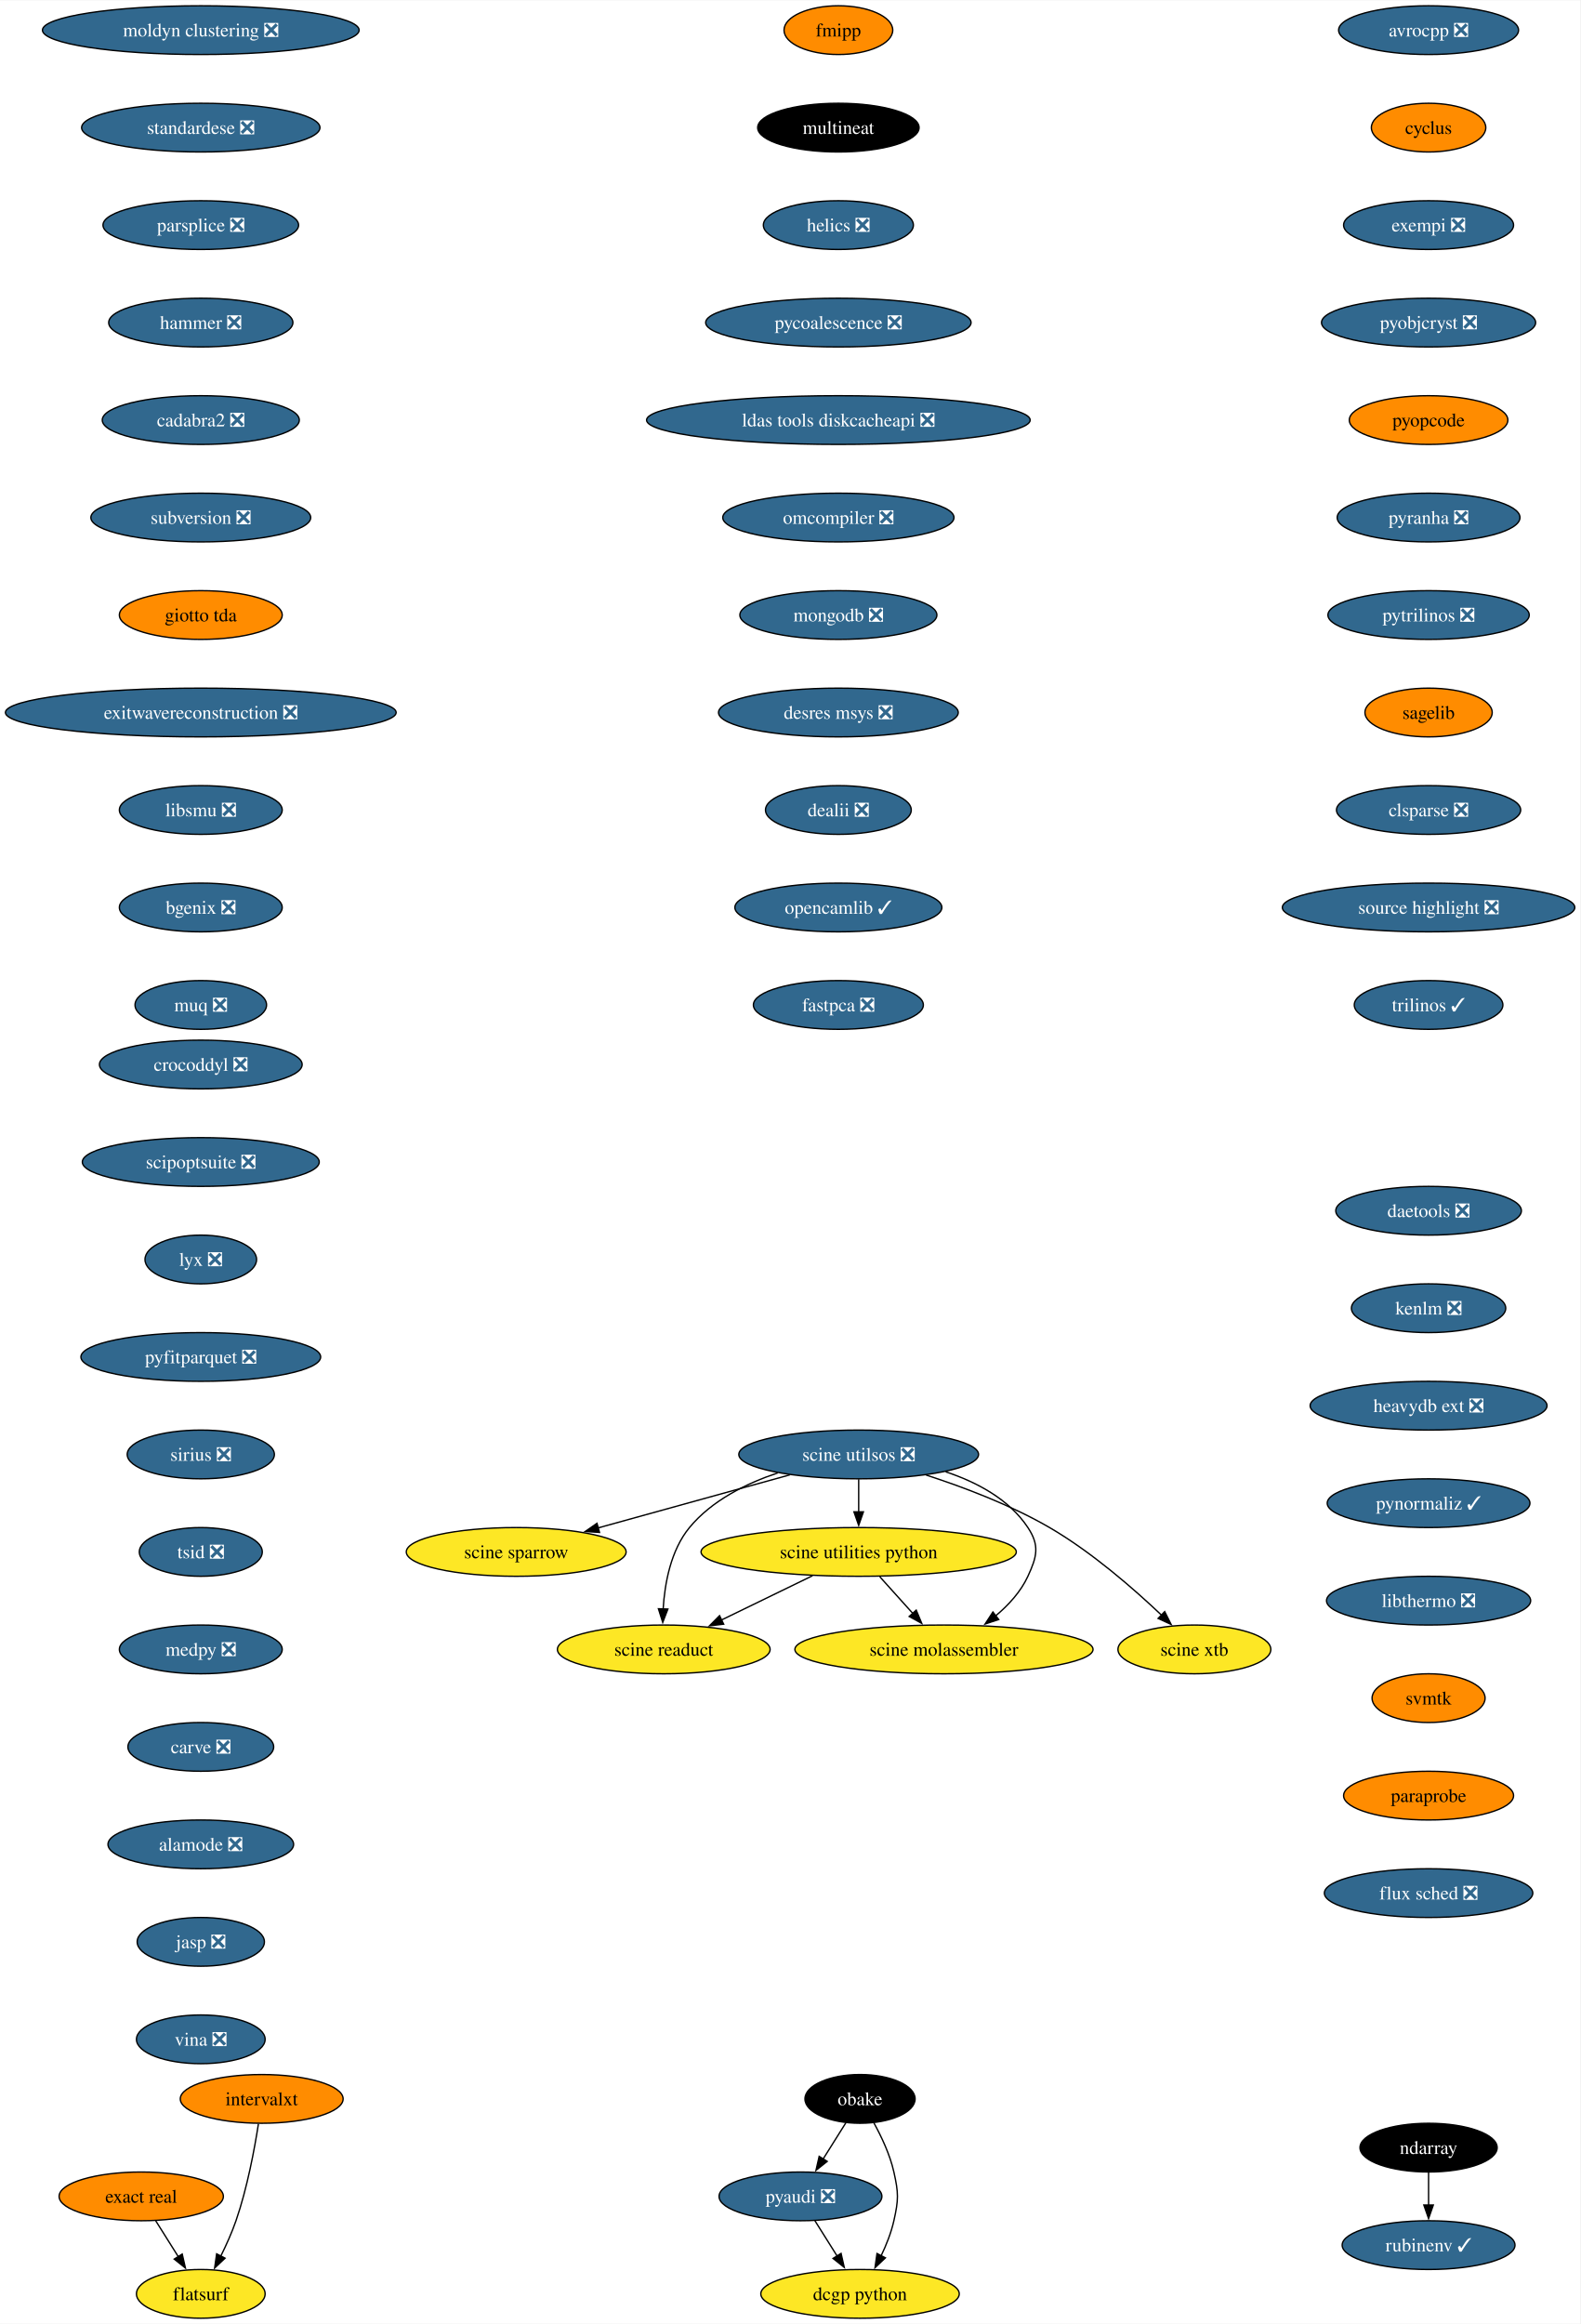
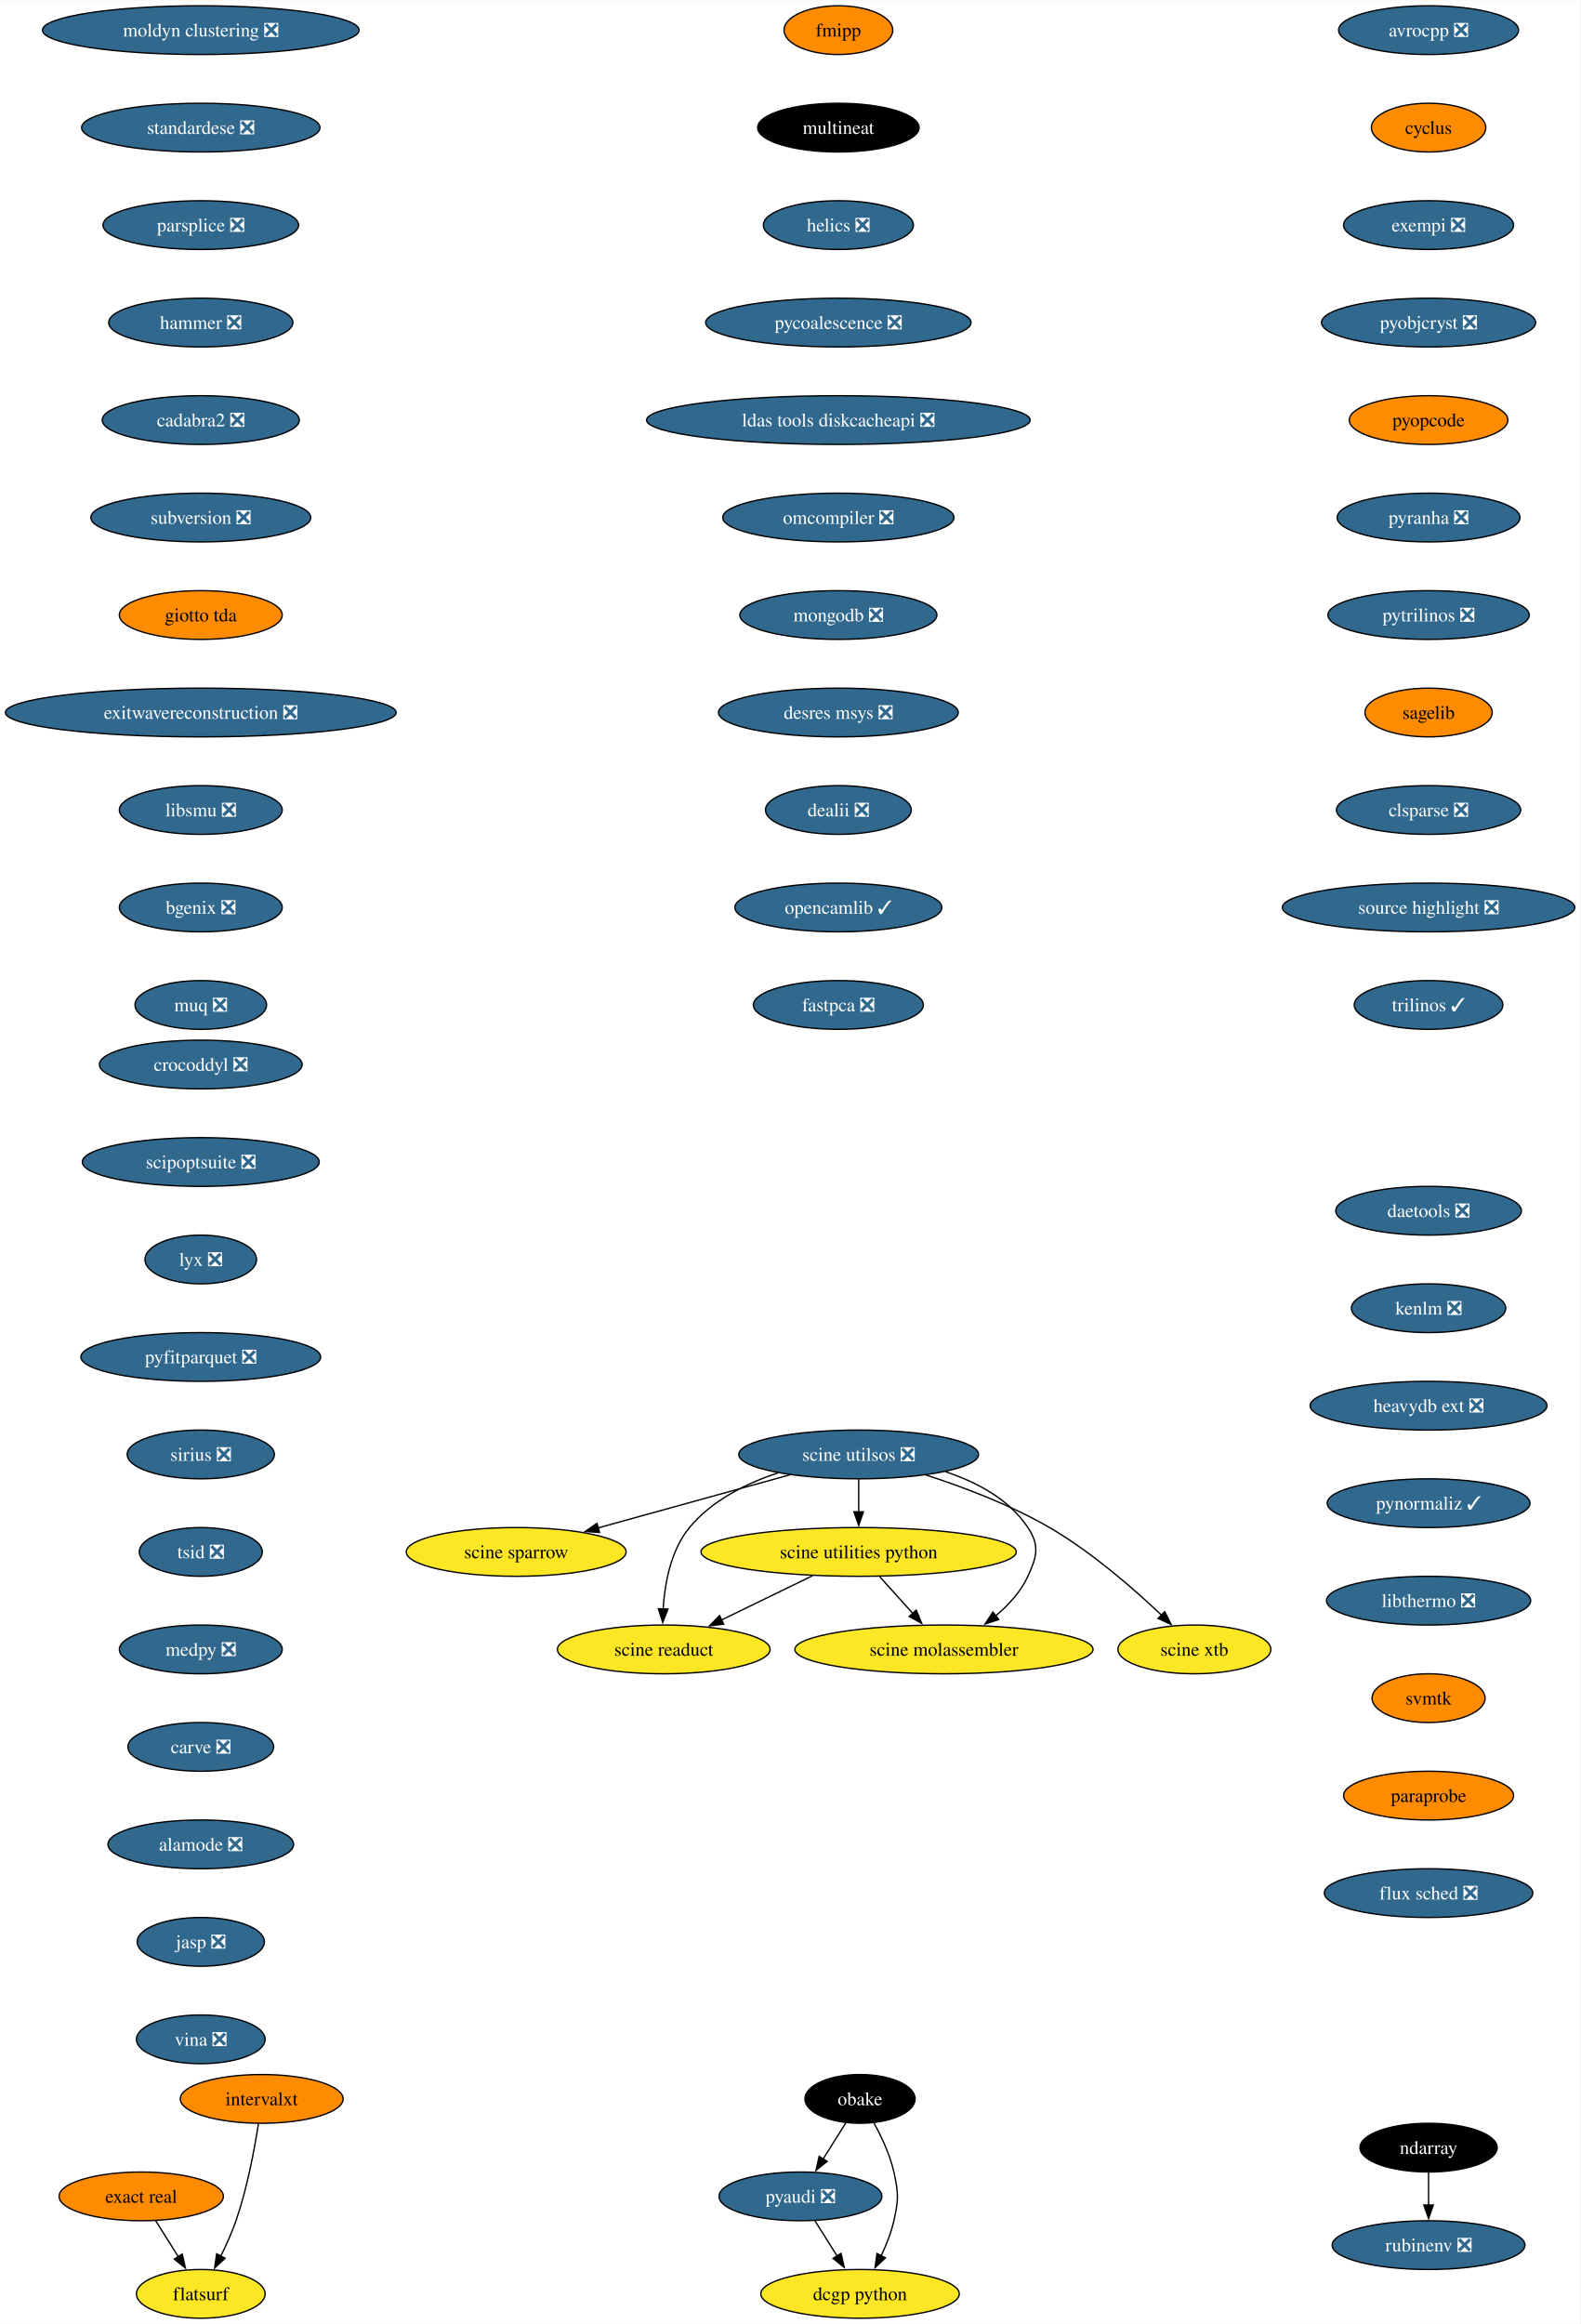
<svg xmlns="http://www.w3.org/2000/svg" xmlns:xlink="http://www.w3.org/1999/xlink" width="1167pt" height="1716pt" viewBox="0.00 0.00 1167.36 1716.00">
  <g id="graph0" class="graph" transform="scale(1 1) rotate(0) translate(4 1712)">
    <polygon fill="white" stroke="none" points="-4,4 -4,-1712 1163.36,-1712 1163.36,4 -4,4" />
    <g id="node1" class="node">
      <g id="a_node1">
        <a xlink:href="https://github.com/conda-forge/avrocpp-feedstock/pull/19" xlink:title="avrocpp ❎">
          <ellipse fill="#31688e" stroke="black" cx="1051.33" cy="-1690" rx="66.47" ry="18" />
          <text text-anchor="middle" x="1051.33" y="-1685.33" font-family="Times,serif" font-size="14.00" fill="white">avrocpp ❎</text>
        </a>
      </g>
    </g>
    <g id="node2" class="node">
      <g id="a_node2">
        <a xlink:href="https://github.com/conda-forge/cyclus-feedstock" xlink:title="cyclus">
          <ellipse fill="#ff8c00" stroke="black" cx="1051.33" cy="-1618" rx="42.26" ry="18" />
          <text text-anchor="middle" x="1051.33" y="-1613.33" font-family="Times,serif" font-size="14.00">cyclus</text>
        </a>
      </g>
    </g>
    <g id="node3" class="node">
      <g id="a_node3">
        <a xlink:href="https://github.com/conda-forge/exempi-feedstock/pull/15" xlink:title="exempi ❎">
          <ellipse fill="#31688e" stroke="black" cx="1051.33" cy="-1546" rx="62.78" ry="18" />
          <text text-anchor="middle" x="1051.33" y="-1541.33" font-family="Times,serif" font-size="14.00" fill="white">exempi ❎</text>
        </a>
      </g>
    </g>
    <g id="node4" class="node">
      <g id="a_node4">
        <a xlink:href="https://github.com/conda-forge/pyobjcryst-feedstock/pull/33" xlink:title="pyobjcryst ❎">
          <ellipse fill="#31688e" stroke="black" cx="1051.33" cy="-1474" rx="79.09" ry="18" />
          <text text-anchor="middle" x="1051.33" y="-1469.33" font-family="Times,serif" font-size="14.00" fill="white">pyobjcryst ❎</text>
        </a>
      </g>
    </g>
    <g id="node5" class="node">
      <g id="a_node5">
        <a xlink:href="https://github.com/conda-forge/pyopcode-feedstock" xlink:title="pyopcode">
          <ellipse fill="#ff8c00" stroke="black" cx="1051.33" cy="-1402" rx="58.57" ry="18" />
          <text text-anchor="middle" x="1051.33" y="-1397.33" font-family="Times,serif" font-size="14.00">pyopcode</text>
        </a>
      </g>
    </g>
    <g id="node6" class="node">
      <g id="a_node6">
        <a xlink:href="https://github.com/conda-forge/pyranha-feedstock/pull/28" xlink:title="pyranha ❎">
          <ellipse fill="#31688e" stroke="black" cx="1051.33" cy="-1330" rx="67.52" ry="18" />
          <text text-anchor="middle" x="1051.33" y="-1325.33" font-family="Times,serif" font-size="14.00" fill="white">pyranha ❎</text>
        </a>
      </g>
    </g>
    <g id="node7" class="node">
      <g id="a_node7">
        <a xlink:href="https://github.com/conda-forge/pytrilinos-feedstock/pull/51" xlink:title="pytrilinos ❎">
          <ellipse fill="#31688e" stroke="black" cx="1051.33" cy="-1258" rx="74.36" ry="18" />
          <text text-anchor="middle" x="1051.33" y="-1253.33" font-family="Times,serif" font-size="14.00" fill="white">pytrilinos ❎</text>
        </a>
      </g>
    </g>
    <g id="node8" class="node">
      <g id="a_node8">
        <a xlink:href="https://github.com/conda-forge/sagelib-feedstock" xlink:title="sagelib">
          <ellipse fill="#ff8c00" stroke="black" cx="1051.33" cy="-1186" rx="47" ry="18" />
          <text text-anchor="middle" x="1051.33" y="-1181.33" font-family="Times,serif" font-size="14.00">sagelib</text>
        </a>
      </g>
    </g>
    <g id="node9" class="node">
      <g id="a_node9">
        <a xlink:href="https://github.com/conda-forge/clsparse-feedstock/pull/10" xlink:title="clsparse ❎">
          <ellipse fill="#31688e" stroke="black" cx="1051.33" cy="-1114" rx="68.04" ry="18" />
          <text text-anchor="middle" x="1051.33" y="-1109.33" font-family="Times,serif" font-size="14.00" fill="white">clsparse ❎</text>
        </a>
      </g>
    </g>
    <g id="node10" class="node">
      <g id="a_node10">
        <a xlink:href="https://github.com/conda-forge/source-highlight-feedstock/pull/9" xlink:title="source highlight ❎">
          <ellipse fill="#31688e" stroke="black" cx="1051.33" cy="-1042" rx="108.03" ry="18" />
          <text text-anchor="middle" x="1051.33" y="-1037.33" font-family="Times,serif" font-size="14.00" fill="white">source highlight ❎</text>
        </a>
      </g>
    </g>
    <g id="node13" class="node">
      <g id="a_node13">
        <a xlink:href="https://github.com/conda-forge/trilinos-feedstock/pull/43" xlink:title="trilinos ✓">
          <ellipse fill="#31688e" stroke="black" cx="1051.33" cy="-970" rx="54.89" ry="18" />
          <text text-anchor="middle" x="1051.33" y="-965.33" font-family="Times,serif" font-size="14.00" fill="white">trilinos ✓</text>
        </a>
      </g>
    </g>
    <g id="node11" class="node">
      <g id="a_node11">
        <a xlink:href="https://github.com/conda-forge/pyaudi-feedstock/pull/36" xlink:title="pyaudi ❎">
          <ellipse fill="#31688e" stroke="black" cx="587.33" cy="-90" rx="60.15" ry="18" />
          <text text-anchor="middle" x="587.33" y="-85.33" font-family="Times,serif" font-size="14.00" fill="white">pyaudi ❎</text>
        </a>
      </g>
    </g>
    <g id="node12" class="node">
      <g id="a_node12">
        <a xlink:href="https://github.com/conda-forge/dcgp-python-feedstock" xlink:title="dcgp python">
          <ellipse fill="#fde725" stroke="black" cx="631.33" cy="-18" rx="73.3" ry="18" />
          <text text-anchor="middle" x="631.33" y="-13.32" font-family="Times,serif" font-size="14.00">dcgp python</text>
        </a>
      </g>
    </g>
    <g id="edge10" class="edge">
      <path fill="none" stroke="black" d="M597.98,-72.05C602.93,-64.18 608.94,-54.62 614.49,-45.79" />
      <polygon fill="black" stroke="black" points="617.31,-47.89 619.67,-37.56 611.38,-44.16 617.31,-47.89" />
    </g>
    <g id="node14" class="node">
      <g id="a_node14">
        <a xlink:href="https://github.com/conda-forge/fmipp-feedstock" xlink:title="fmipp">
          <ellipse fill="#ff8c00" stroke="black" cx="615.33" cy="-1690" rx="40.16" ry="18" />
          <text text-anchor="middle" x="615.33" y="-1685.33" font-family="Times,serif" font-size="14.00">fmipp</text>
        </a>
      </g>
    </g>
    <g id="node15" class="node">
      <g id="a_node15">
        <a xlink:href="https://github.com/conda-forge/multineat-feedstock" xlink:title="multineat">
          <ellipse fill="#000000" stroke="black" cx="615.33" cy="-1618" rx="59.63" ry="18" />
          <text text-anchor="middle" x="615.33" y="-1613.33" font-family="Times,serif" font-size="14.00" fill="white">multineat</text>
        </a>
      </g>
    </g>
    <g id="node16" class="node">
      <g id="a_node16">
        <a xlink:href="https://github.com/conda-forge/helics-feedstock/pull/34" xlink:title="helics ❎">
          <ellipse fill="#31688e" stroke="black" cx="615.33" cy="-1546" rx="55.42" ry="18" />
          <text text-anchor="middle" x="615.33" y="-1541.33" font-family="Times,serif" font-size="14.00" fill="white">helics ❎</text>
        </a>
      </g>
    </g>
    <g id="node17" class="node">
      <g id="a_node17">
        <a xlink:href="https://github.com/conda-forge/pycoalescence-feedstock/pull/56" xlink:title="pycoalescence ❎">
          <ellipse fill="#31688e" stroke="black" cx="615.33" cy="-1474" rx="98.03" ry="18" />
          <text text-anchor="middle" x="615.33" y="-1469.33" font-family="Times,serif" font-size="14.00" fill="white">pycoalescence ❎</text>
        </a>
      </g>
    </g>
    <g id="node18" class="node">
      <g id="a_node18">
        <a xlink:href="https://github.com/conda-forge/ldas-tools-diskcacheapi-feedstock/pull/16" xlink:title="ldas tools diskcacheapi ❎">
          <ellipse fill="#31688e" stroke="black" cx="615.33" cy="-1402" rx="141.7" ry="18" />
          <text text-anchor="middle" x="615.33" y="-1397.33" font-family="Times,serif" font-size="14.00" fill="white">ldas tools diskcacheapi ❎</text>
        </a>
      </g>
    </g>
    <g id="node19" class="node">
      <g id="a_node19">
        <a xlink:href="https://github.com/conda-forge/omcompiler-feedstock/pull/34" xlink:title="omcompiler ❎">
          <ellipse fill="#31688e" stroke="black" cx="615.33" cy="-1330" rx="85.41" ry="18" />
          <text text-anchor="middle" x="615.33" y="-1325.33" font-family="Times,serif" font-size="14.00" fill="white">omcompiler ❎</text>
        </a>
      </g>
    </g>
    <g id="node20" class="node">
      <g id="a_node20">
        <a xlink:href="https://github.com/conda-forge/mongodb-feedstock/pull/77" xlink:title="mongodb ❎">
          <ellipse fill="#31688e" stroke="black" cx="615.33" cy="-1258" rx="72.78" ry="18" />
          <text text-anchor="middle" x="615.33" y="-1253.33" font-family="Times,serif" font-size="14.00" fill="white">mongodb ❎</text>
        </a>
      </g>
    </g>
    <g id="node21" class="node">
      <g id="a_node21">
        <a xlink:href="https://github.com/conda-forge/desres-msys-feedstock/pull/24" xlink:title="desres msys ❎">
          <ellipse fill="#31688e" stroke="black" cx="615.33" cy="-1186" rx="88.56" ry="18" />
          <text text-anchor="middle" x="615.33" y="-1181.33" font-family="Times,serif" font-size="14.00" fill="white">desres msys ❎</text>
        </a>
      </g>
    </g>
    <g id="node22" class="node">
      <g id="a_node22">
        <a xlink:href="https://github.com/conda-forge/dealii-feedstock/pull/30" xlink:title="dealii ❎">
          <ellipse fill="#31688e" stroke="black" cx="615.33" cy="-1114" rx="53.84" ry="18" />
          <text text-anchor="middle" x="615.33" y="-1109.33" font-family="Times,serif" font-size="14.00" fill="white">dealii ❎</text>
        </a>
      </g>
    </g>
    <g id="node23" class="node">
      <g id="a_node23">
        <a xlink:href="https://github.com/conda-forge/opencamlib-feedstock/pull/28" xlink:title="opencamlib ✓">
          <ellipse fill="#31688e" stroke="black" cx="615.33" cy="-1042" rx="76.46" ry="18" />
          <text text-anchor="middle" x="615.33" y="-1037.33" font-family="Times,serif" font-size="14.00" fill="white">opencamlib ✓</text>
        </a>
      </g>
    </g>
    <g id="node26" class="node">
      <g id="a_node26">
        <a xlink:href="https://github.com/conda-forge/fastpca-feedstock/pull/7" xlink:title="fastpca ❎">
          <ellipse fill="#31688e" stroke="black" cx="615.33" cy="-970" rx="62.78" ry="18" />
          <text text-anchor="middle" x="615.33" y="-965.33" font-family="Times,serif" font-size="14.00" fill="white">fastpca ❎</text>
        </a>
      </g>
    </g>
    <g id="node24" class="node">
      <g id="a_node24">
        <a xlink:href="https://github.com/conda-forge/ndarray-feedstock" xlink:title="ndarray">
          <ellipse fill="#000000" stroke="black" cx="1051.33" cy="-126" rx="50.68" ry="18" />
          <text text-anchor="middle" x="1051.33" y="-121.33" font-family="Times,serif" font-size="14.00" fill="white">ndarray</text>
        </a>
      </g>
    </g>
    <g id="node25" class="node">
      <g id="a_node25">
-         <a xlink:href="https://github.com/conda-forge/rubinenv-feedstock/pull/212" xlink:title="rubinenv ✓">
-           <ellipse fill="#31688e" stroke="black" cx="1051.33" cy="-54" rx="63.84" ry="18" />
-           <text text-anchor="middle" x="1051.33" y="-49.33" font-family="Times,serif" font-size="14.00" fill="white">rubinenv ✓</text>
+         <a xlink:href="https://github.com/conda-forge/rubinenv-feedstock/pull/212" xlink:title="rubinenv ❎">
+           <ellipse fill="#31688e" stroke="black" cx="1051.33" cy="-54" rx="71.2" ry="18" />
+           <text text-anchor="middle" x="1051.33" y="-49.33" font-family="Times,serif" font-size="14.00" fill="white">rubinenv ❎</text>
        </a>
      </g>
    </g>
    <g id="edge21" class="edge">
      <path fill="none" stroke="black" d="M1051.33,-107.7C1051.33,-100.41 1051.33,-91.73 1051.33,-83.54" />
      <polygon fill="black" stroke="black" points="1054.83,-83.62 1051.33,-73.62 1047.83,-83.62 1054.83,-83.62" />
    </g>
    <g id="node27" class="node">
      <g id="a_node27">
        <a xlink:href="https://github.com/conda-forge/obake-feedstock" xlink:title="obake">
          <ellipse fill="#000000" stroke="black" cx="631.33" cy="-162" rx="40.69" ry="18" />
          <text text-anchor="middle" x="631.33" y="-157.32" font-family="Times,serif" font-size="14.00" fill="white">obake</text>
        </a>
      </g>
    </g>
    <g id="edge23" class="edge">
      <path fill="none" stroke="black" d="M620.9,-144.41C615.88,-136.42 609.73,-126.64 604.08,-117.64" />
      <polygon fill="black" stroke="black" points="607.08,-115.84 598.79,-109.24 601.15,-119.57 607.08,-115.84" />
    </g>
    <g id="edge24" class="edge">
      <path fill="none" stroke="black" d="M641.44,-144.5C647.04,-134.37 653.44,-120.91 656.33,-108 659.83,-92.39 659.83,-87.61 656.33,-72 654.35,-63.16 650.73,-54.07 646.84,-45.96" />
      <polygon fill="black" stroke="black" points="650.08,-44.6 642.39,-37.32 643.86,-47.81 650.08,-44.6" />
    </g>
    <g id="node28" class="node">
      <g id="a_node28">
        <a xlink:href="https://github.com/conda-forge/moldyn-clustering-feedstock/pull/9" xlink:title="moldyn clustering ❎">
          <ellipse fill="#31688e" stroke="black" cx="144.33" cy="-1690" rx="116.97" ry="18" />
          <text text-anchor="middle" x="144.33" y="-1685.33" font-family="Times,serif" font-size="14.00" fill="white">moldyn clustering ❎</text>
        </a>
      </g>
    </g>
    <g id="node29" class="node">
      <g id="a_node29">
        <a xlink:href="https://github.com/conda-forge/standardese-feedstock/pull/10" xlink:title="standardese ❎">
          <ellipse fill="#31688e" stroke="black" cx="144.33" cy="-1618" rx="88.04" ry="18" />
          <text text-anchor="middle" x="144.33" y="-1613.33" font-family="Times,serif" font-size="14.00" fill="white">standardese ❎</text>
        </a>
      </g>
    </g>
    <g id="node30" class="node">
      <g id="a_node30">
        <a xlink:href="https://github.com/conda-forge/parsplice-feedstock/pull/12" xlink:title="parsplice ❎">
          <ellipse fill="#31688e" stroke="black" cx="144.33" cy="-1546" rx="72.25" ry="18" />
          <text text-anchor="middle" x="144.33" y="-1541.33" font-family="Times,serif" font-size="14.00" fill="white">parsplice ❎</text>
        </a>
      </g>
    </g>
    <g id="node31" class="node">
      <g id="a_node31">
        <a xlink:href="https://github.com/conda-forge/hammer-feedstock/pull/36" xlink:title="hammer ❎">
          <ellipse fill="#31688e" stroke="black" cx="144.33" cy="-1474" rx="68.04" ry="18" />
          <text text-anchor="middle" x="144.33" y="-1469.33" font-family="Times,serif" font-size="14.00" fill="white">hammer ❎</text>
        </a>
      </g>
    </g>
    <g id="node32" class="node">
      <g id="a_node32">
        <a xlink:href="https://github.com/conda-forge/cadabra2-feedstock/pull/39" xlink:title="cadabra2 ❎">
          <ellipse fill="#31688e" stroke="black" cx="144.33" cy="-1402" rx="72.78" ry="18" />
          <text text-anchor="middle" x="144.33" y="-1397.33" font-family="Times,serif" font-size="14.00" fill="white">cadabra2 ❎</text>
        </a>
      </g>
    </g>
    <g id="node33" class="node">
      <g id="a_node33">
        <a xlink:href="https://github.com/conda-forge/subversion-feedstock/pull/21" xlink:title="subversion ❎">
          <ellipse fill="#31688e" stroke="black" cx="144.33" cy="-1330" rx="81.2" ry="18" />
          <text text-anchor="middle" x="144.33" y="-1325.33" font-family="Times,serif" font-size="14.00" fill="white">subversion ❎</text>
        </a>
      </g>
    </g>
    <g id="node34" class="node">
      <g id="a_node34">
        <a xlink:href="https://github.com/conda-forge/giotto-tda-feedstock" xlink:title="giotto tda">
          <ellipse fill="#ff8c00" stroke="black" cx="144.33" cy="-1258" rx="60.15" ry="18" />
          <text text-anchor="middle" x="144.33" y="-1253.33" font-family="Times,serif" font-size="14.00">giotto tda</text>
        </a>
      </g>
    </g>
    <g id="node35" class="node">
      <g id="a_node35">
        <a xlink:href="https://github.com/conda-forge/exitwavereconstruction-feedstock/pull/6" xlink:title="exitwavereconstruction ❎">
          <ellipse fill="#31688e" stroke="black" cx="144.33" cy="-1186" rx="144.33" ry="18" />
          <text text-anchor="middle" x="144.33" y="-1181.33" font-family="Times,serif" font-size="14.00" fill="white">exitwavereconstruction ❎</text>
        </a>
      </g>
    </g>
    <g id="node36" class="node">
      <g id="a_node36">
        <a xlink:href="https://github.com/conda-forge/libsmu-feedstock/pull/15" xlink:title="libsmu ❎">
          <ellipse fill="#31688e" stroke="black" cx="144.33" cy="-1114" rx="60.15" ry="18" />
          <text text-anchor="middle" x="144.33" y="-1109.33" font-family="Times,serif" font-size="14.00" fill="white">libsmu ❎</text>
        </a>
      </g>
    </g>
    <g id="node37" class="node">
      <g id="a_node37">
        <a xlink:href="https://github.com/conda-forge/bgenix-feedstock/pull/24" xlink:title="bgenix ❎">
          <ellipse fill="#31688e" stroke="black" cx="144.33" cy="-1042" rx="60.15" ry="18" />
          <text text-anchor="middle" x="144.33" y="-1037.33" font-family="Times,serif" font-size="14.00" fill="white">bgenix ❎</text>
        </a>
      </g>
    </g>
    <g id="node38" class="node">
      <g id="a_node38">
        <a xlink:href="https://github.com/conda-forge/muq-feedstock/pull/34" xlink:title="muq ❎">
          <ellipse fill="#31688e" stroke="black" cx="144.33" cy="-970" rx="48.58" ry="18" />
          <text text-anchor="middle" x="144.33" y="-965.33" font-family="Times,serif" font-size="14.00" fill="white">muq ❎</text>
        </a>
      </g>
    </g>
    <g id="node39" class="node">
      <g id="a_node39">
        <a xlink:href="https://github.com/conda-forge/crocoddyl-feedstock/pull/31" xlink:title="crocoddyl ❎">
          <ellipse fill="#31688e" stroke="black" cx="144.33" cy="-926" rx="74.88" ry="18" />
          <text text-anchor="middle" x="144.33" y="-921.33" font-family="Times,serif" font-size="14.00" fill="white">crocoddyl ❎</text>
        </a>
      </g>
    </g>
    <g id="node40" class="node">
      <g id="a_node40">
        <a xlink:href="https://github.com/conda-forge/scipoptsuite-feedstock/pull/52" xlink:title="scipoptsuite ❎">
          <ellipse fill="#31688e" stroke="black" cx="144.33" cy="-854" rx="87.51" ry="18" />
          <text text-anchor="middle" x="144.33" y="-849.33" font-family="Times,serif" font-size="14.00" fill="white">scipoptsuite ❎</text>
        </a>
      </g>
    </g>
    <g id="node41" class="node">
      <g id="a_node41">
        <a xlink:href="https://github.com/conda-forge/lyx-feedstock/pull/10" xlink:title="lyx ❎">
          <ellipse fill="#31688e" stroke="black" cx="144.33" cy="-782" rx="41.21" ry="18" />
          <text text-anchor="middle" x="144.33" y="-777.33" font-family="Times,serif" font-size="14.00" fill="white">lyx ❎</text>
        </a>
      </g>
    </g>
    <g id="node42" class="node">
      <g id="a_node42">
        <a xlink:href="https://github.com/conda-forge/pyfitparquet-feedstock/pull/18" xlink:title="pyfitparquet ❎">
          <ellipse fill="#31688e" stroke="black" cx="144.33" cy="-710" rx="88.56" ry="18" />
          <text text-anchor="middle" x="144.33" y="-705.33" font-family="Times,serif" font-size="14.00" fill="white">pyfitparquet ❎</text>
        </a>
      </g>
    </g>
    <g id="node43" class="node">
      <g id="a_node43">
        <a xlink:href="https://github.com/conda-forge/sirius-feedstock/pull/23" xlink:title="sirius ❎">
          <ellipse fill="#31688e" stroke="black" cx="144.33" cy="-638" rx="54.36" ry="18" />
          <text text-anchor="middle" x="144.33" y="-633.33" font-family="Times,serif" font-size="14.00" fill="white">sirius ❎</text>
        </a>
      </g>
    </g>
    <g id="node44" class="node">
      <g id="a_node44">
        <a xlink:href="https://github.com/conda-forge/tsid-feedstock/pull/30" xlink:title="tsid ❎">
          <ellipse fill="#31688e" stroke="black" cx="144.33" cy="-566" rx="45.42" ry="18" />
          <text text-anchor="middle" x="144.33" y="-561.33" font-family="Times,serif" font-size="14.00" fill="white">tsid ❎</text>
        </a>
      </g>
    </g>
    <g id="node45" class="node">
      <g id="a_node45">
        <a xlink:href="https://github.com/conda-forge/medpy-feedstock/pull/8" xlink:title="medpy ❎">
          <ellipse fill="#31688e" stroke="black" cx="144.33" cy="-494" rx="60.15" ry="18" />
          <text text-anchor="middle" x="144.33" y="-489.32" font-family="Times,serif" font-size="14.00" fill="white">medpy ❎</text>
        </a>
      </g>
    </g>
    <g id="node46" class="node">
      <g id="a_node46">
        <a xlink:href="https://github.com/conda-forge/carve-feedstock/pull/3" xlink:title="carve ❎">
          <ellipse fill="#31688e" stroke="black" cx="144.33" cy="-422" rx="53.84" ry="18" />
          <text text-anchor="middle" x="144.33" y="-417.32" font-family="Times,serif" font-size="14.00" fill="white">carve ❎</text>
        </a>
      </g>
    </g>
    <g id="node47" class="node">
      <g id="a_node47">
        <a xlink:href="https://github.com/conda-forge/alamode-feedstock/pull/9" xlink:title="alamode ❎">
          <ellipse fill="#31688e" stroke="black" cx="144.33" cy="-350" rx="68.57" ry="18" />
          <text text-anchor="middle" x="144.33" y="-345.32" font-family="Times,serif" font-size="14.00" fill="white">alamode ❎</text>
        </a>
      </g>
    </g>
    <g id="node48" class="node">
      <g id="a_node48">
        <a xlink:href="https://github.com/conda-forge/jasp-feedstock/pull/25" xlink:title="jasp ❎">
          <ellipse fill="#31688e" stroke="black" cx="144.33" cy="-278" rx="47" ry="18" />
          <text text-anchor="middle" x="144.33" y="-273.32" font-family="Times,serif" font-size="14.00" fill="white">jasp ❎</text>
        </a>
      </g>
    </g>
    <g id="node49" class="node">
      <g id="a_node49">
        <a xlink:href="https://github.com/conda-forge/vina-feedstock/pull/9" xlink:title="vina ❎">
          <ellipse fill="#31688e" stroke="black" cx="144.33" cy="-206" rx="47.53" ry="18" />
          <text text-anchor="middle" x="144.33" y="-201.32" font-family="Times,serif" font-size="14.00" fill="white">vina ❎</text>
        </a>
      </g>
    </g>
    <g id="node50" class="node">
      <g id="a_node50">
        <a xlink:href="https://github.com/conda-forge/exact-real-feedstock" xlink:title="exact real">
          <ellipse fill="#ff8c00" stroke="black" cx="100.33" cy="-90" rx="60.68" ry="18" />
          <text text-anchor="middle" x="100.33" y="-85.33" font-family="Times,serif" font-size="14.00">exact real</text>
        </a>
      </g>
    </g>
    <g id="node51" class="node">
      <g id="a_node51">
        <a xlink:href="https://github.com/conda-forge/flatsurf-feedstock" xlink:title="flatsurf">
          <ellipse fill="#fde725" stroke="black" cx="144.33" cy="-18" rx="47.53" ry="18" />
          <text text-anchor="middle" x="144.33" y="-13.32" font-family="Times,serif" font-size="14.00">flatsurf</text>
        </a>
      </g>
    </g>
    <g id="edge45" class="edge">
      <path fill="none" stroke="black" d="M110.98,-72.05C116.01,-64.06 122.12,-54.33 127.74,-45.4" />
      <polygon fill="black" stroke="black" points="130.61,-47.4 132.97,-37.07 124.69,-43.67 130.61,-47.4" />
    </g>
    <g id="node52" class="node">
      <g id="a_node52">
        <a xlink:href="https://github.com/conda-forge/intervalxt-feedstock" xlink:title="intervalxt">
          <ellipse fill="#ff8c00" stroke="black" cx="189.33" cy="-162" rx="60.15" ry="18" />
          <text text-anchor="middle" x="189.33" y="-157.32" font-family="Times,serif" font-size="14.00">intervalxt</text>
        </a>
      </g>
    </g>
    <g id="edge46" class="edge">
      <path fill="none" stroke="black" d="M186.91,-143.6C184.09,-125.4 178.7,-96.19 170.33,-72 167.3,-63.25 163.17,-54.07 159.09,-45.85" />
      <polygon fill="black" stroke="black" points="162.26,-44.35 154.55,-37.07 156.04,-47.56 162.26,-44.35" />
    </g>
    <g id="node53" class="node">
      <g id="a_node53">
        <a xlink:href="https://github.com/conda-forge/daetools-feedstock/pull/17" xlink:title="daetools ❎">
          <ellipse fill="#31688e" stroke="black" cx="1051.33" cy="-818" rx="68.57" ry="18" />
          <text text-anchor="middle" x="1051.33" y="-813.33" font-family="Times,serif" font-size="14.00" fill="white">daetools ❎</text>
        </a>
      </g>
    </g>
    <g id="node54" class="node">
      <g id="a_node54">
        <a xlink:href="https://github.com/conda-forge/kenlm-feedstock/pull/6" xlink:title="kenlm ❎">
          <ellipse fill="#31688e" stroke="black" cx="1051.33" cy="-746" rx="57" ry="18" />
          <text text-anchor="middle" x="1051.33" y="-741.33" font-family="Times,serif" font-size="14.00" fill="white">kenlm ❎</text>
        </a>
      </g>
    </g>
    <g id="node61" class="node">
      <g id="a_node61">
        <a xlink:href="https://github.com/conda-forge/heavydb-ext-feedstock/pull/61" xlink:title="heavydb ext ❎">
          <ellipse fill="#31688e" stroke="black" cx="1051.33" cy="-674" rx="87.51" ry="18" />
          <text text-anchor="middle" x="1051.33" y="-669.33" font-family="Times,serif" font-size="14.00" fill="white">heavydb ext ❎</text>
        </a>
      </g>
    </g>
    <g id="node55" class="node">
      <g id="a_node55">
        <a xlink:href="https://github.com/conda-forge/scine-utilsos-feedstock/pull/9" xlink:title="scine utilsos ❎">
          <ellipse fill="#31688e" stroke="black" cx="630.33" cy="-638" rx="88.56" ry="18" />
          <text text-anchor="middle" x="630.33" y="-633.33" font-family="Times,serif" font-size="14.00" fill="white">scine utilsos ❎</text>
        </a>
      </g>
    </g>
    <g id="node56" class="node">
      <g id="a_node56">
        <a xlink:href="https://github.com/conda-forge/scine-sparrow-feedstock" xlink:title="scine sparrow">
          <ellipse fill="#fde725" stroke="black" cx="377.33" cy="-566" rx="81.2" ry="18" />
          <text text-anchor="middle" x="377.33" y="-561.33" font-family="Times,serif" font-size="14.00">scine sparrow</text>
        </a>
      </g>
    </g>
    <g id="edge48" class="edge">
      <path fill="none" stroke="black" d="M579.44,-622.92C538.55,-611.61 481.03,-595.69 437.8,-583.73" />
      <polygon fill="black" stroke="black" points="438.88,-580.4 428.31,-581.1 437.01,-587.14 438.88,-580.4" />
    </g>
    <g id="node57" class="node">
      <g id="a_node57">
        <a xlink:href="https://github.com/conda-forge/scine-utilities-python-feedstock" xlink:title="scine utilities python">
          <ellipse fill="#fde725" stroke="black" cx="630.33" cy="-566" rx="116.45" ry="18" />
          <text text-anchor="middle" x="630.33" y="-561.33" font-family="Times,serif" font-size="14.00">scine utilities python</text>
        </a>
      </g>
    </g>
    <g id="edge49" class="edge">
      <path fill="none" stroke="black" d="M630.33,-619.7C630.33,-612.41 630.33,-603.73 630.33,-595.54" />
      <polygon fill="black" stroke="black" points="633.83,-595.62 630.33,-585.62 626.83,-595.62 633.83,-595.62" />
    </g>
    <g id="node58" class="node">
      <g id="a_node58">
        <a xlink:href="https://github.com/conda-forge/scine-xtb-feedstock" xlink:title="scine xtb">
          <ellipse fill="#fde725" stroke="black" cx="878.33" cy="-494" rx="56.47" ry="18" />
          <text text-anchor="middle" x="878.33" y="-489.32" font-family="Times,serif" font-size="14.00">scine xtb</text>
        </a>
      </g>
    </g>
    <g id="edge50" class="edge">
      <path fill="none" stroke="black" d="M680.12,-622.8C707.97,-613.77 742.73,-600.63 771.33,-584 802.4,-565.93 833.49,-538.81 854.09,-519.26" />
      <polygon fill="black" stroke="black" points="856.39,-521.91 861.15,-512.44 851.52,-516.87 856.39,-521.91" />
    </g>
    <g id="node59" class="node">
      <g id="a_node59">
        <a xlink:href="https://github.com/conda-forge/scine-readuct-feedstock" xlink:title="scine readuct">
          <ellipse fill="#fde725" stroke="black" cx="486.33" cy="-494" rx="78.57" ry="18" />
          <text text-anchor="middle" x="486.33" y="-489.32" font-family="Times,serif" font-size="14.00">scine readuct</text>
        </a>
      </g>
    </g>
    <g id="edge51" class="edge">
      <path fill="none" stroke="black" d="M570.52,-624.35C547.01,-616.48 521.76,-603.91 505.33,-584 491.49,-567.23 487.04,-542.76 485.88,-523.73" />
      <polygon fill="black" stroke="black" points="489.39,-523.81 485.58,-513.93 482.39,-524.03 489.39,-523.81" />
    </g>
    <g id="node60" class="node">
      <g id="a_node60">
        <a xlink:href="https://github.com/conda-forge/scine-molassembler-feedstock" xlink:title="scine molassembler">
          <ellipse fill="#fde725" stroke="black" cx="693.33" cy="-494" rx="110.13" ry="18" />
          <text text-anchor="middle" x="693.33" y="-489.32" font-family="Times,serif" font-size="14.00">scine molassembler</text>
        </a>
      </g>
    </g>
    <g id="edge52" class="edge">
      <path fill="none" stroke="black" d="M694.58,-625.19C717.73,-617.5 741.54,-604.83 755.33,-584 764.16,-570.66 762.03,-562.53 755.33,-548 750.07,-536.58 741,-526.7 731.39,-518.67" />
      <polygon fill="black" stroke="black" points="733.77,-516.09 723.71,-512.75 729.49,-521.63 733.77,-516.09" />
    </g>
    <g id="edge53" class="edge">
      <path fill="none" stroke="black" d="M596.21,-548.41C576.05,-538.61 550.36,-526.12 528.89,-515.69" />
      <polygon fill="black" stroke="black" points="530.61,-512.63 520.09,-511.41 527.55,-518.93 530.61,-512.63" />
    </g>
    <g id="edge54" class="edge">
      <path fill="none" stroke="black" d="M645.9,-547.7C653.3,-539.47 662.3,-529.48 670.45,-520.42" />
      <polygon fill="black" stroke="black" points="672.84,-523 676.92,-513.23 667.63,-518.32 672.84,-523" />
    </g>
    <g id="node62" class="node">
      <g id="a_node62">
        <a xlink:href="https://github.com/conda-forge/pynormaliz-feedstock/pull/8" xlink:title="pynormaliz ✓">
          <ellipse fill="#31688e" stroke="black" cx="1051.33" cy="-602" rx="74.88" ry="18" />
          <text text-anchor="middle" x="1051.33" y="-597.33" font-family="Times,serif" font-size="14.00" fill="white">pynormaliz ✓</text>
        </a>
      </g>
    </g>
    <g id="node63" class="node">
      <g id="a_node63">
        <a xlink:href="https://github.com/conda-forge/libthermo-feedstock/pull/9" xlink:title="libthermo ❎">
          <ellipse fill="#31688e" stroke="black" cx="1051.33" cy="-530" rx="75.41" ry="18" />
          <text text-anchor="middle" x="1051.33" y="-525.33" font-family="Times,serif" font-size="14.00" fill="white">libthermo ❎</text>
        </a>
      </g>
    </g>
    <g id="node64" class="node">
      <g id="a_node64">
        <a xlink:href="https://github.com/conda-forge/svmtk-feedstock" xlink:title="svmtk">
          <ellipse fill="#ff8c00" stroke="black" cx="1051.33" cy="-458" rx="41.74" ry="18" />
          <text text-anchor="middle" x="1051.33" y="-453.32" font-family="Times,serif" font-size="14.00">svmtk</text>
        </a>
      </g>
    </g>
    <g id="node65" class="node">
      <g id="a_node65">
        <a xlink:href="https://github.com/conda-forge/paraprobe-feedstock" xlink:title="paraprobe">
          <ellipse fill="#ff8c00" stroke="black" cx="1051.33" cy="-386" rx="62.78" ry="18" />
          <text text-anchor="middle" x="1051.33" y="-381.32" font-family="Times,serif" font-size="14.00">paraprobe</text>
        </a>
      </g>
    </g>
    <g id="node66" class="node">
      <g id="a_node66">
        <a xlink:href="https://github.com/conda-forge/flux-sched-feedstock/pull/11" xlink:title="flux sched ❎">
          <ellipse fill="#31688e" stroke="black" cx="1051.33" cy="-314" rx="76.99" ry="18" />
          <text text-anchor="middle" x="1051.33" y="-309.32" font-family="Times,serif" font-size="14.00" fill="white">flux sched ❎</text>
        </a>
      </g>
    </g>
  </g>
</svg>
